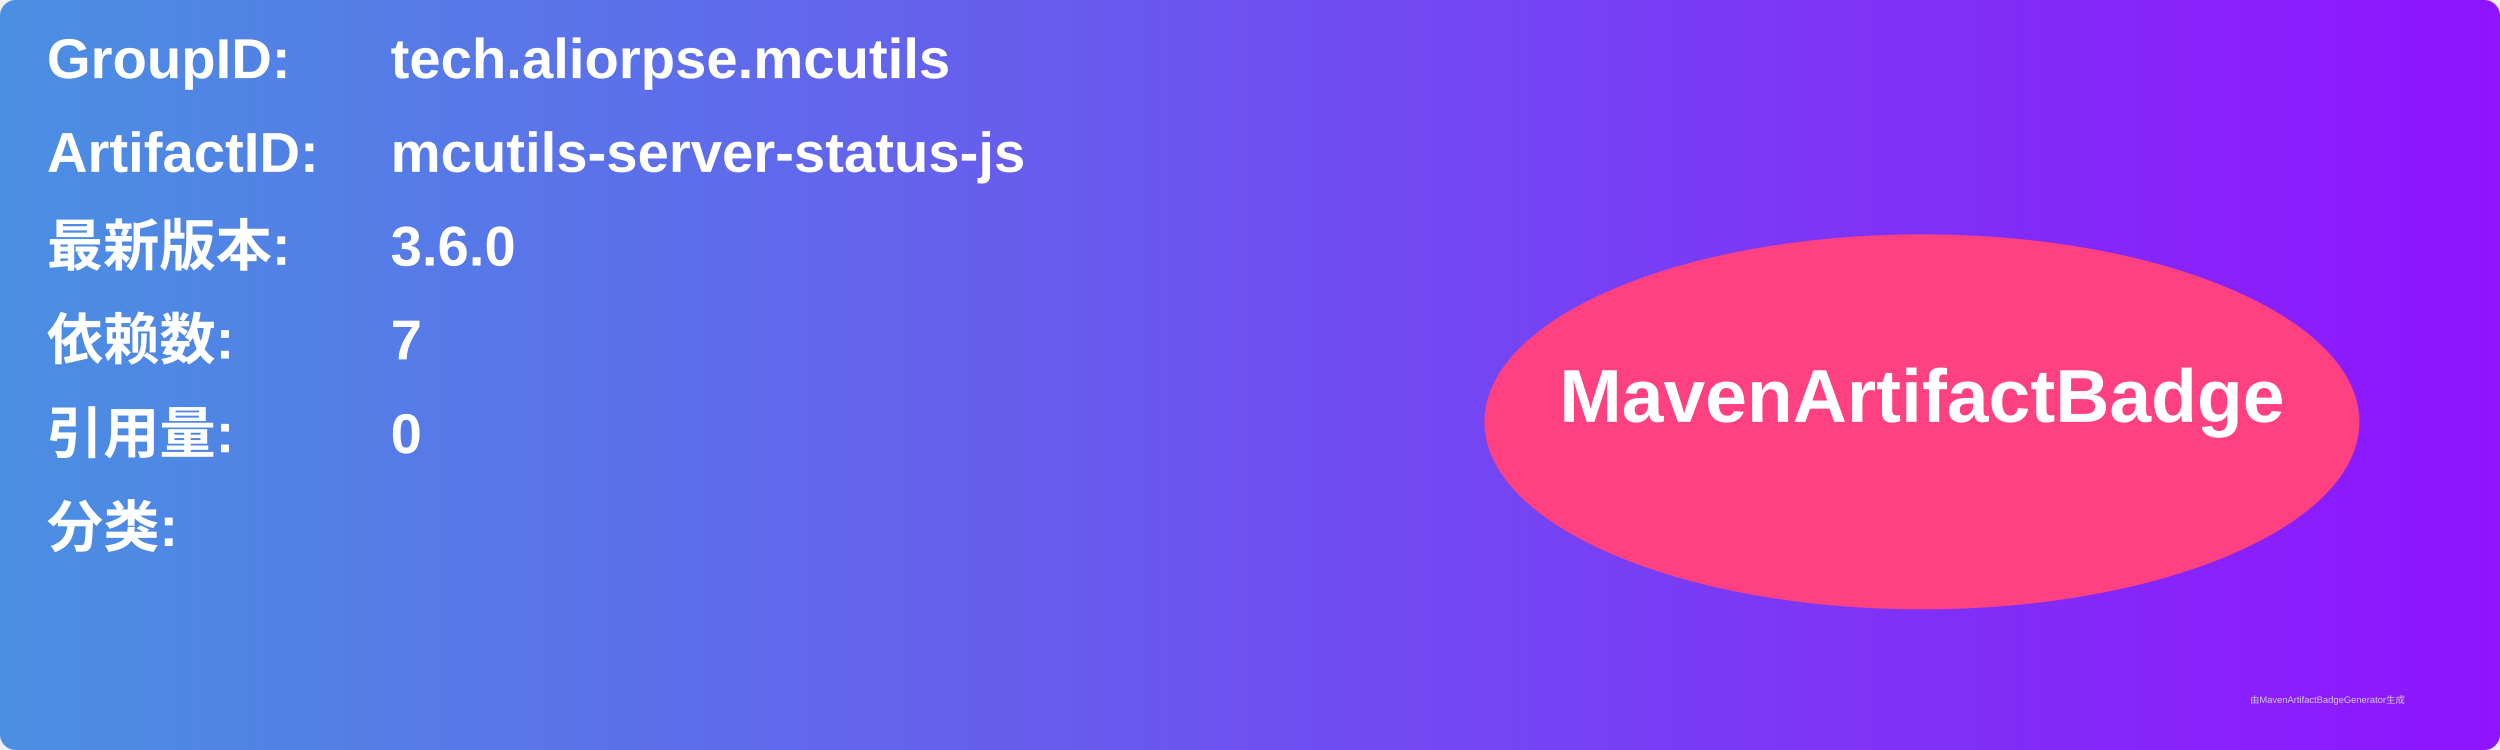
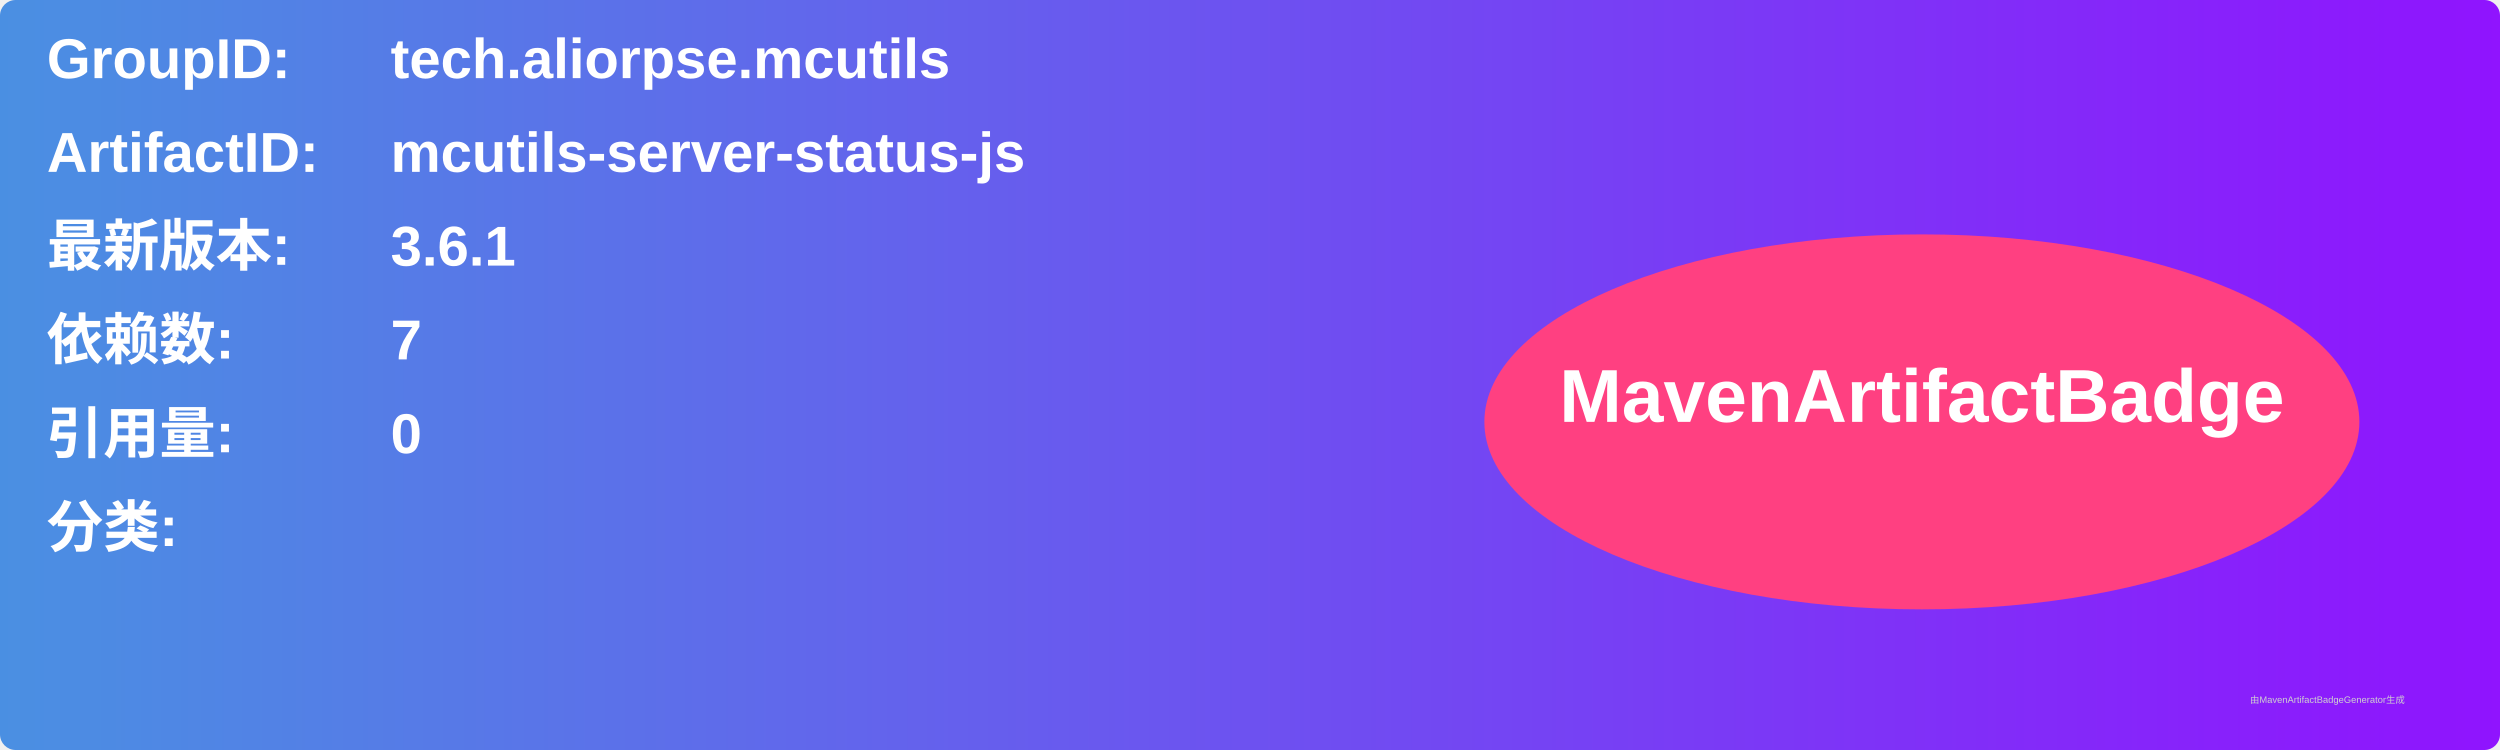
<svg xmlns="http://www.w3.org/2000/svg" width="800" height="240" viewBox="0 0 800 240">
  <linearGradient id="grad" x1="0%" y1="0%" x2="100%" y2="0%">
    <stop offset="0%" stop-color="#4a90e2" />
    <stop offset="100%" stop-color="#9013fe" />
  </linearGradient>
  <rect width="100%" height="100%" rx="5" ry="5" fill="url(#grad)" />
  <g transform="translate(15, 15)">
    <text x="0" y="10" font-family="Arial" font-size="18" fill="white" font-weight="bold" width="260">GroupID:</text>
    <text x="110" y="10" font-family="Arial" font-size="18" fill="white" font-weight="bold" width="460">tech.aliorpse.mcutils</text>
    <text x="0" y="40" font-family="Arial" font-size="18" fill="white" font-weight="bold" width="260">ArtifactID:</text>
    <text x="110" y="40" font-family="Arial" font-size="18" fill="white" font-weight="bold" width="460">mcutils-server-status-js</text>
    <text x="0" y="70" font-family="Arial" font-size="18" fill="white" font-weight="bold">最新版本:</text>
    <text x="110" y="70" font-family="Arial" font-size="18" fill="white" font-weight="bold">
-       <tspan font-weight="bold">3.6.0</tspan>
+       <tspan font-weight="bold">3.6.1</tspan>
    </text>
    <text x="0" y="100" font-family="Arial" font-size="18" fill="white" font-weight="bold">依赖数: </text>
    <text x="110" y="100" font-family="Arial" font-size="18" fill="white">
      <tspan font-weight="bold">7</tspan>
    </text>
    <text x="0" y="130" font-family="Arial" font-size="18" fill="white" font-weight="bold">引用量: </text>
    <text x="110" y="130" font-family="Arial" font-size="18" fill="white">
      <tspan font-weight="bold">0</tspan>
    </text>
    <text x="0" y="160" font-family="Arial" font-size="18" fill="white" font-weight="bold">分类:</text>
    <text x="10" y="190" font-family="Arial" font-size="10" fill="white">
      <tspan font-weight="bold" />
    </text>
    <ellipse cx="600" cy="120" rx="140" ry="60" fill="#ff4081" />
    <text x="600" y="120" text-anchor="middle" font-family="Arial" font-size="24" fill="white" font-weight="bold">MavenArtifactBadge</text>
  </g>
  <text x="720" y="225" font-family="Arial" font-size="3" fill="#d0d0d0">由MavenArtifactBadgeGenerator生成</text>
</svg>
